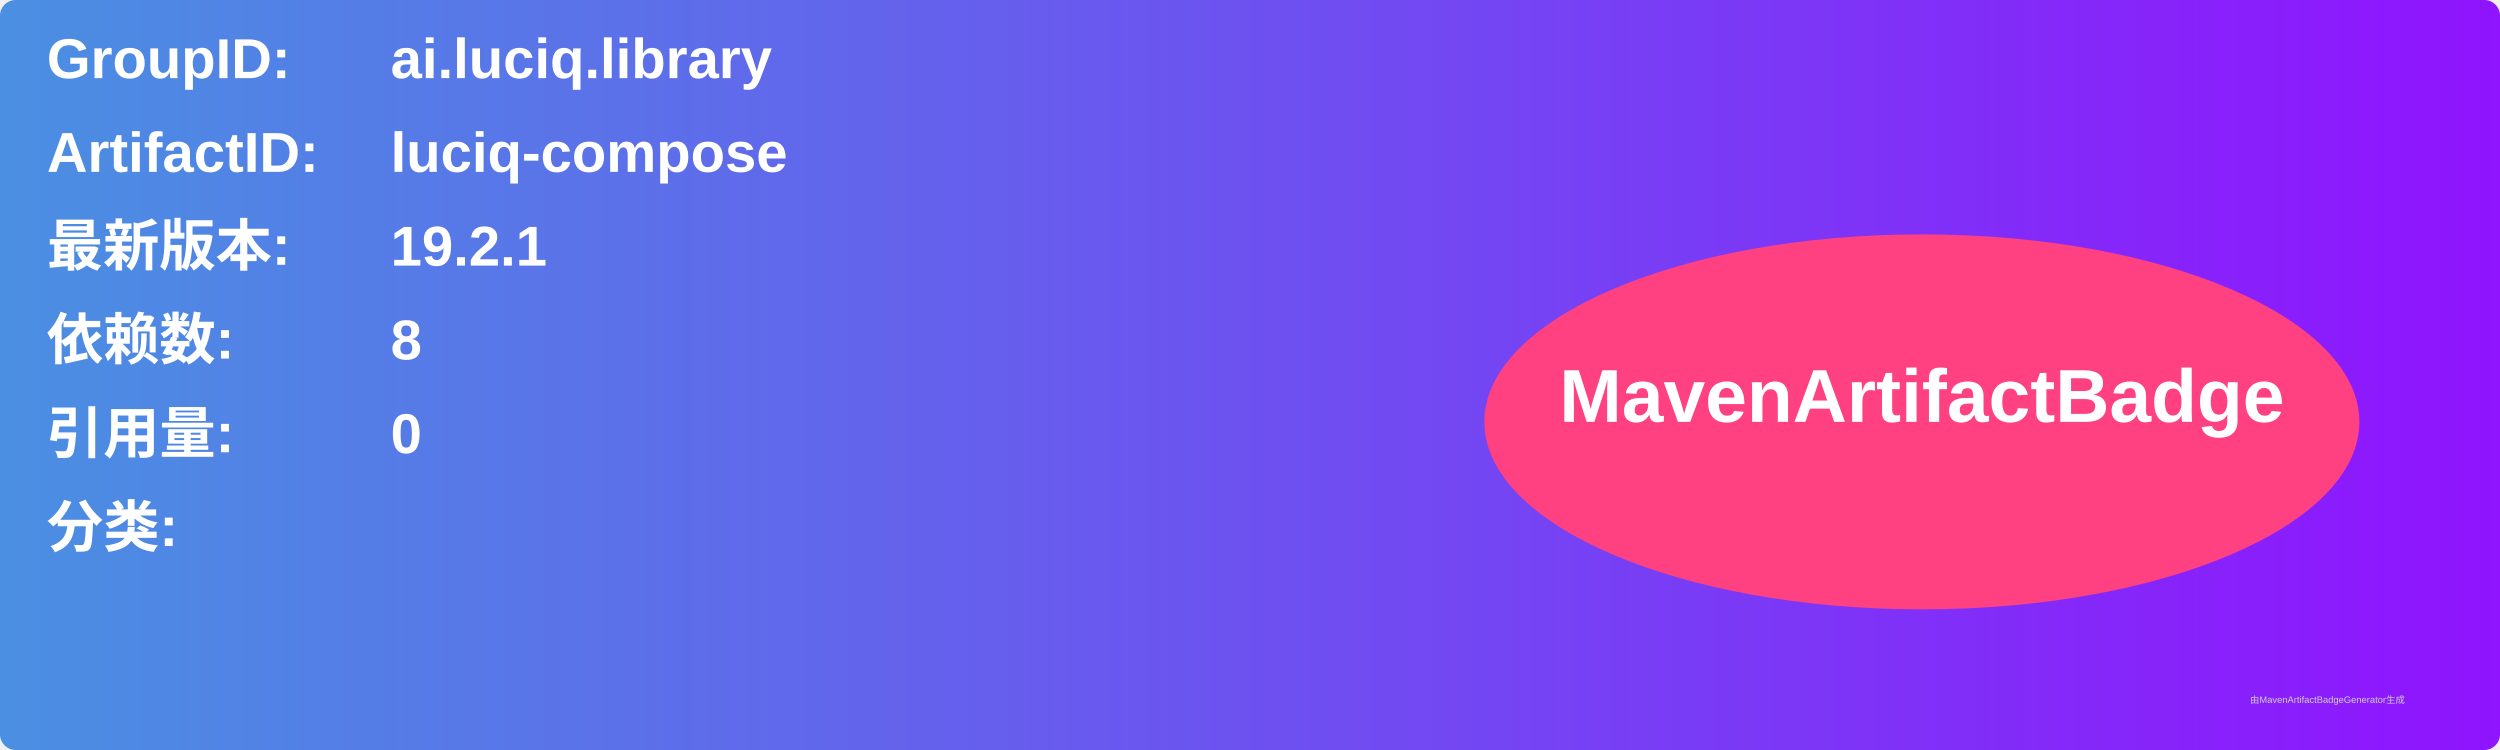
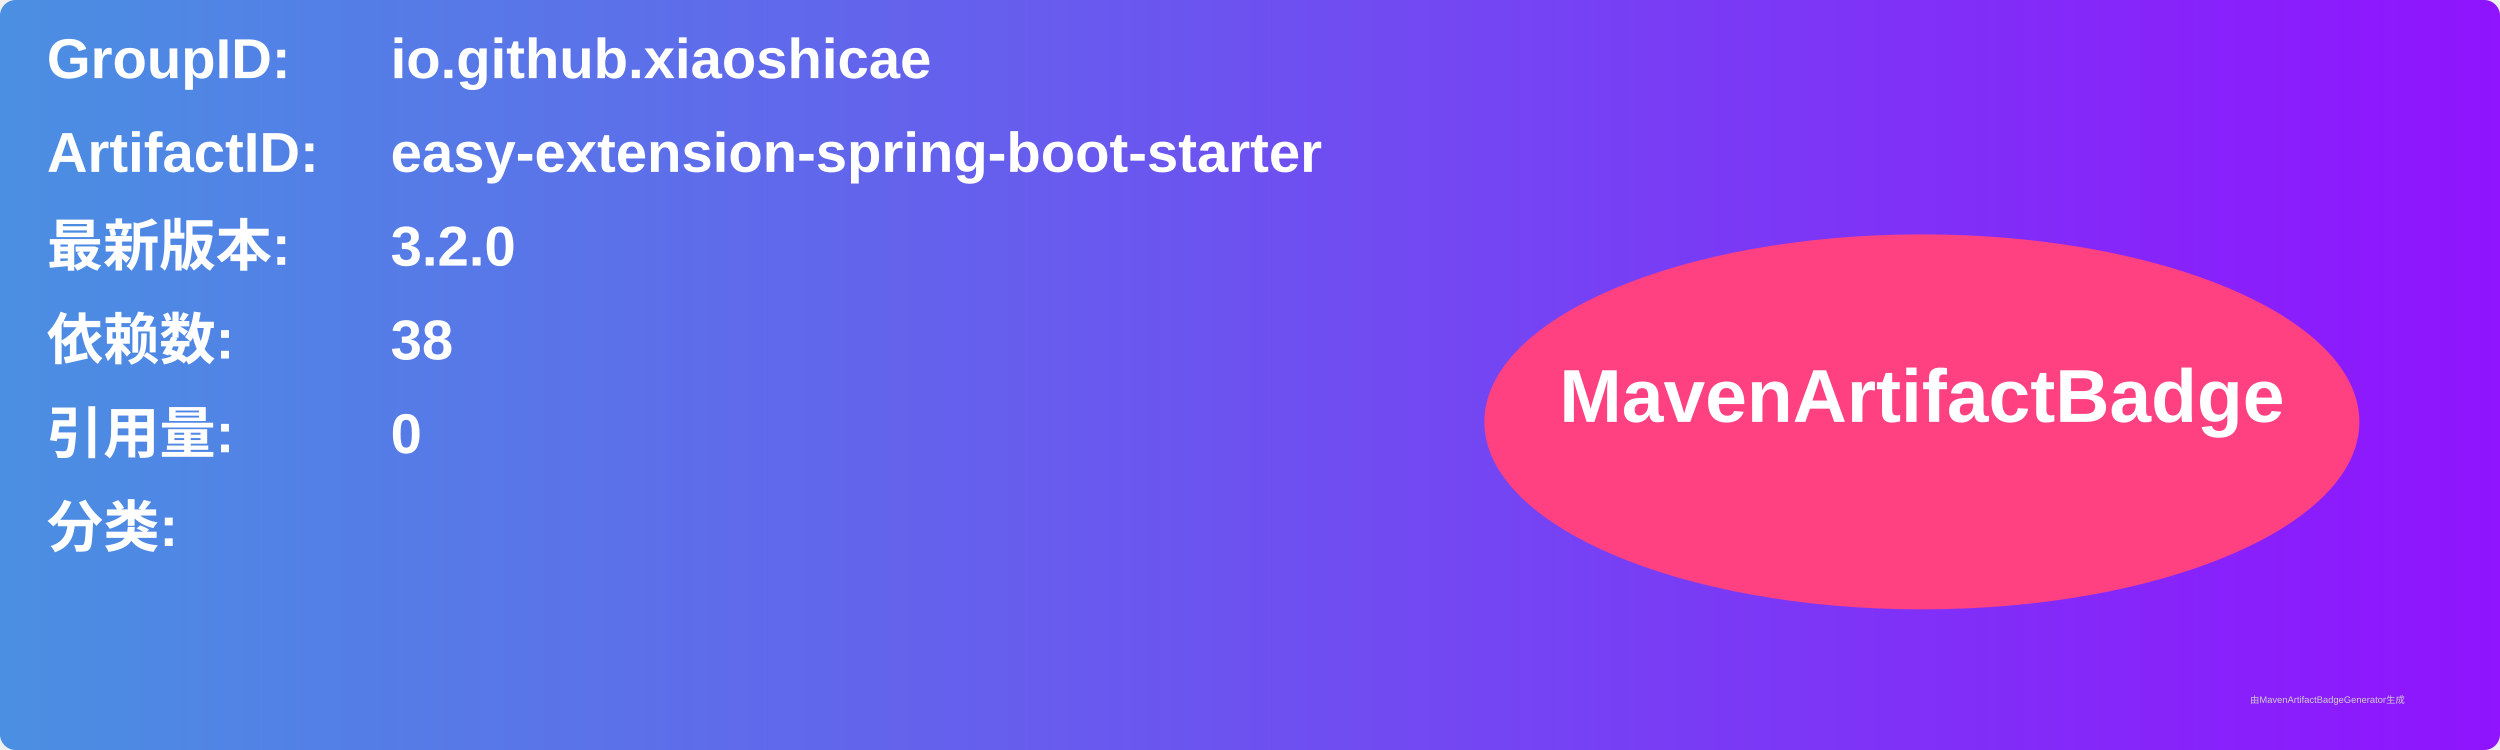
<svg xmlns="http://www.w3.org/2000/svg" width="800" height="240" viewBox="0 0 800 240">
  <linearGradient id="grad" x1="0%" y1="0%" x2="100%" y2="0%">
    <stop offset="0%" stop-color="#4a90e2" />
    <stop offset="100%" stop-color="#9013fe" />
  </linearGradient>
  <rect width="100%" height="100%" rx="5" ry="5" fill="url(#grad)" />
  <g transform="translate(15, 15)">
    <text x="0" y="10" font-family="Arial" font-size="18" fill="white" font-weight="bold" width="260">GroupID:</text>
-     <text x="110" y="10" font-family="Arial" font-size="18" fill="white" font-weight="bold" width="460">ai.luciq.library</text>
+     <text x="110" y="10" font-family="Arial" font-size="18" fill="white" font-weight="bold" width="460">io.github.xiaoshicae</text>
    <text x="0" y="40" font-family="Arial" font-size="18" fill="white" font-weight="bold" width="260">ArtifactID:</text>
-     <text x="110" y="40" font-family="Arial" font-size="18" fill="white" font-weight="bold" width="460">luciq-compose</text>
+     <text x="110" y="40" font-family="Arial" font-size="18" fill="white" font-weight="bold" width="460">easy-extension-spring-boot-starter</text>
    <text x="0" y="70" font-family="Arial" font-size="18" fill="white" font-weight="bold">最新版本:</text>
    <text x="110" y="70" font-family="Arial" font-size="18" fill="white" font-weight="bold">
-       <tspan font-weight="bold">19.2.1</tspan>
+       <tspan font-weight="bold">3.2.0</tspan>
    </text>
    <text x="0" y="100" font-family="Arial" font-size="18" fill="white" font-weight="bold">依赖数: </text>
    <text x="110" y="100" font-family="Arial" font-size="18" fill="white">
-       <tspan font-weight="bold">8</tspan>
+       <tspan font-weight="bold">38</tspan>
    </text>
    <text x="0" y="130" font-family="Arial" font-size="18" fill="white" font-weight="bold">引用量: </text>
    <text x="110" y="130" font-family="Arial" font-size="18" fill="white">
      <tspan font-weight="bold">0</tspan>
    </text>
    <text x="0" y="160" font-family="Arial" font-size="18" fill="white" font-weight="bold">分类:</text>
    <text x="10" y="190" font-family="Arial" font-size="10" fill="white">
      <tspan font-weight="bold" />
    </text>
    <ellipse cx="600" cy="120" rx="140" ry="60" fill="#ff4081" />
    <text x="600" y="120" text-anchor="middle" font-family="Arial" font-size="24" fill="white" font-weight="bold">MavenArtifactBadge</text>
  </g>
  <text x="720" y="225" font-family="Arial" font-size="3" fill="#d0d0d0">由MavenArtifactBadgeGenerator生成</text>
</svg>
